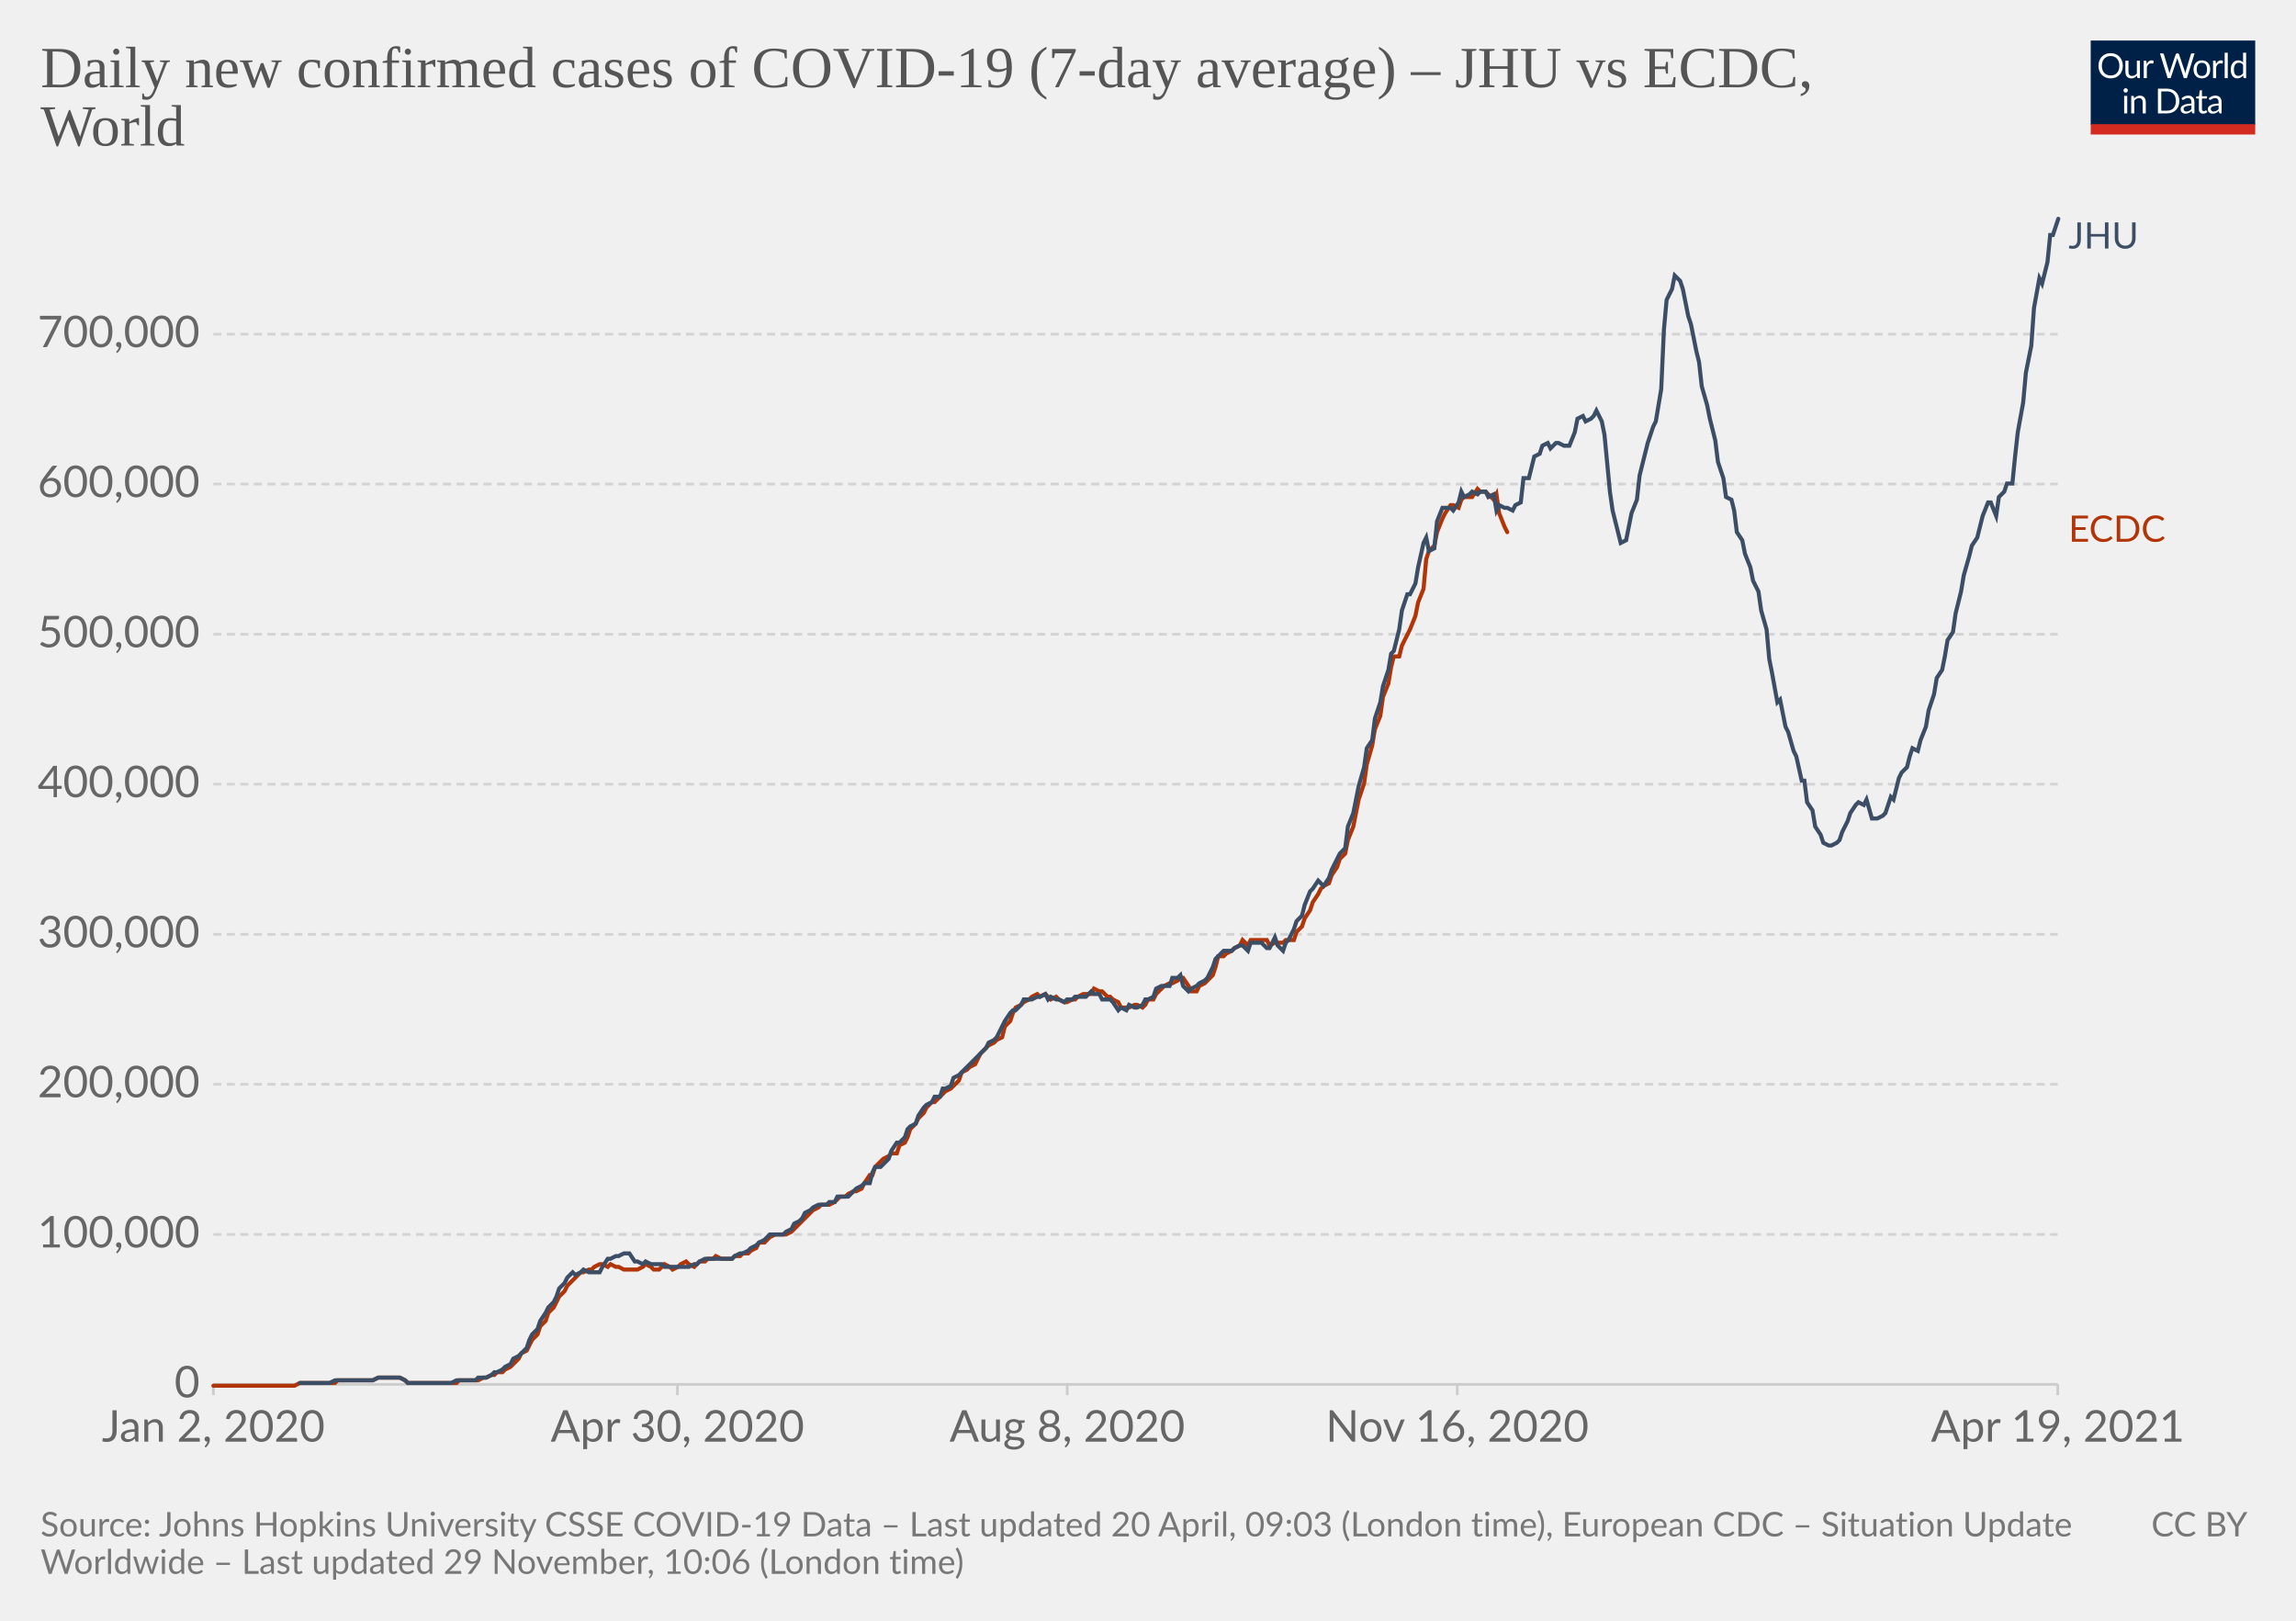
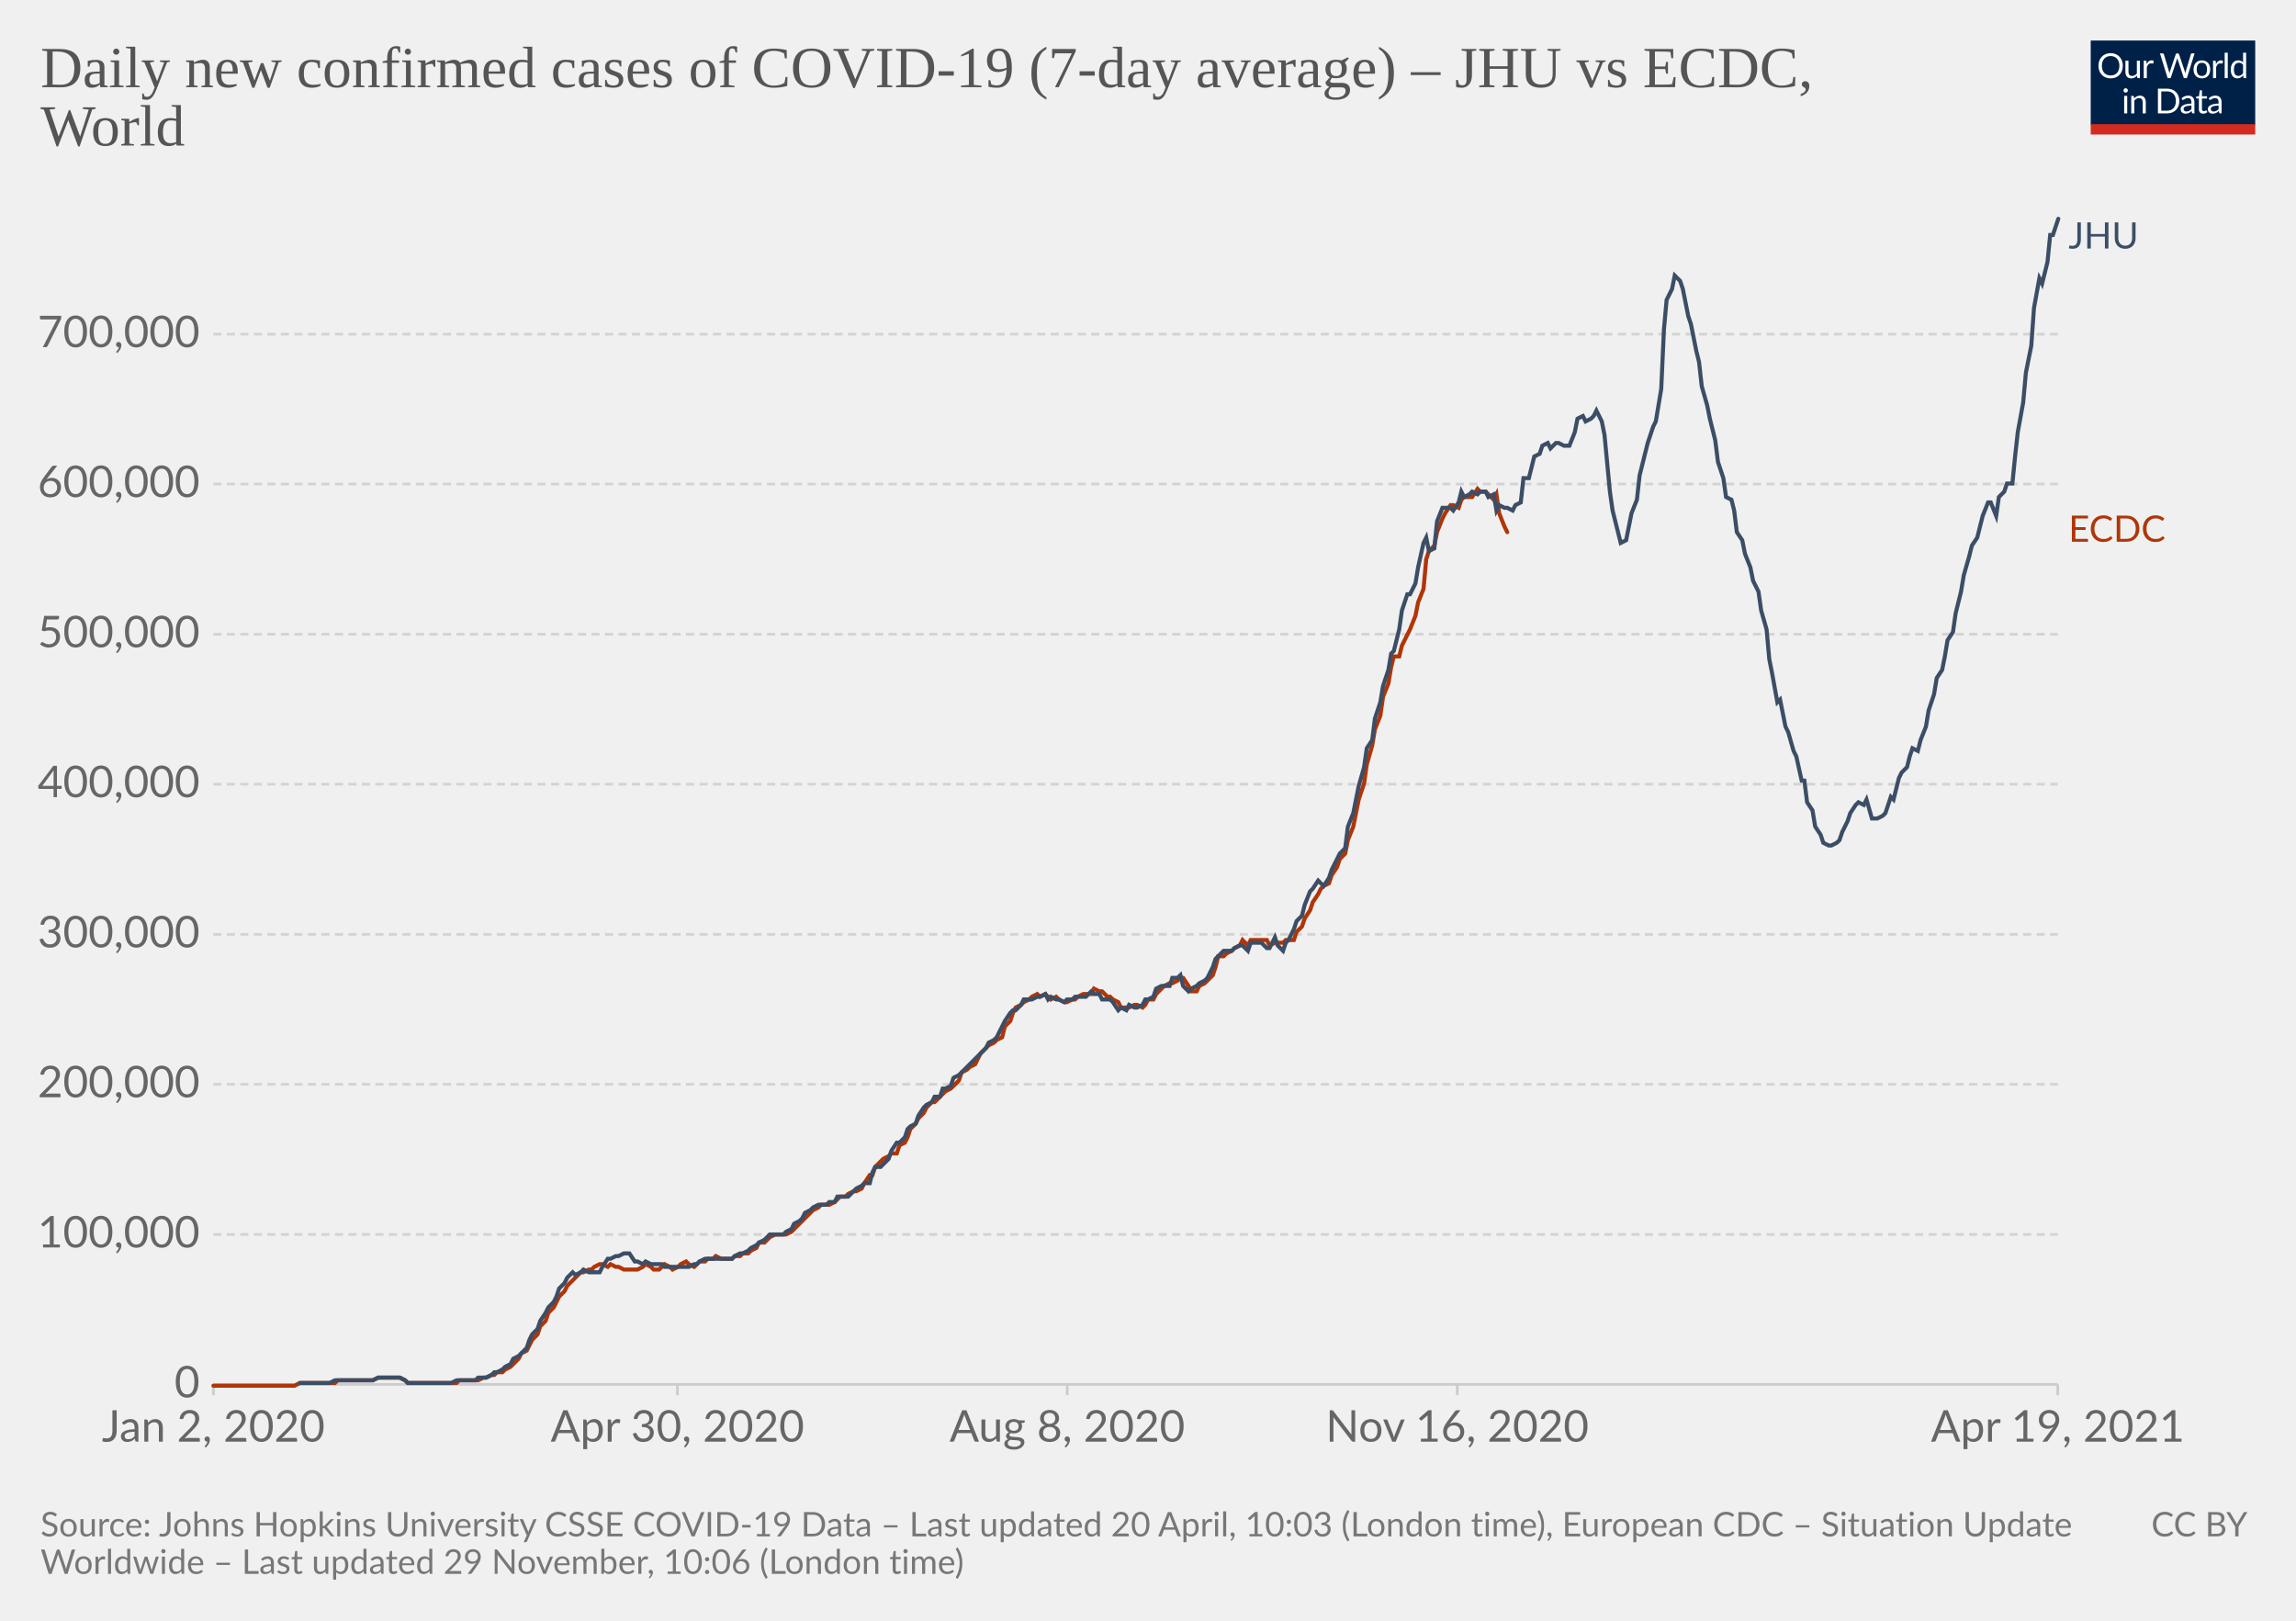
<svg xmlns="http://www.w3.org/2000/svg" version="1.1" style="background-color:#fff;-webkit-font-smoothing:antialiased" width="850" height="600" viewBox="0 0 850 600" font-family="Lato,'Helvetica Neue',Helvetica,Arial,sans-serif" font-size="18" text-rendering="optimizeLegibility">
  <g class="HeaderView">
    <g transform="matrix(.29 0 0 .29 774 15)">
      <svg className="owidLog" width="210" height="120" viewBox="0 0 210 120" fill="none">
        <g clip-path="url(#clip0)">
          <path d="M0 0h210v107.89H0V0z" fill="#002147" />
          <path d="M40.98 32.25c0 2.36-.38 4.53-1.12 6.51a14.26 14.26 0 01-8.1 8.4c-1.9.78-4.02 1.17-6.34 1.17a16.6 16.6 0 01-6.33-1.17 14.31 14.31 0 01-8.08-8.4 18.29 18.29 0 01-1.12-6.51c0-2.36.38-4.53 1.12-6.5.75-1.97 1.8-3.67 3.17-5.1a14.32 14.32 0 014.9-3.34c1.92-.8 4.03-1.19 6.34-1.19 2.32 0 4.43.4 6.34 1.19 1.92.8 3.56 1.9 4.93 3.34a14.87 14.87 0 013.17 5.1 18.1 18.1 0 011.12 6.5zm-4.38 0c0-1.94-.26-3.68-.8-5.22a10.91 10.91 0 00-2.24-3.89 9.68 9.68 0 00-3.52-2.46 11.95 11.95 0 00-4.62-.86c-1.68 0-3.21.28-4.6.86a9.88 9.88 0 00-3.54 2.46 10.91 10.91 0 00-2.24 3.9c-.53 1.53-.8 3.27-.8 5.2 0 1.94.27 3.68.8 5.22a11.17 11.17 0 002.24 3.9 10.01 10.01 0 003.55 2.44c1.38.56 2.9.83 4.6.83s3.24-.27 4.61-.83a9.8 9.8 0 003.52-2.44 11.17 11.17 0 002.25-3.9c.53-1.54.8-3.28.8-5.21zm26.22-6.54V48H60.5c-.56 0-.9-.27-1.05-.81l-.31-2.4a12.45 12.45 0 01-3.26 2.6c-1.2.64-2.58.96-4.13.96-1.22 0-2.3-.2-3.24-.6a6.52 6.52 0 01-2.33-1.7 7.37 7.37 0 01-1.43-2.67c-.3-1.04-.46-2.2-.46-3.45V25.7h3.91v14.22c0 1.68.38 2.99 1.15 3.91.77.93 1.96 1.39 3.54 1.39 1.16 0 2.24-.27 3.23-.82a10.42 10.42 0 002.8-2.28V25.7h3.91zm8.61 4.47a9.94 9.94 0 012.6-3.56 5.64 5.64 0 013.76-1.3c.47 0 .92.05 1.34.15.44.1.83.27 1.17.49l-.3 2.92c-.09.37-.3.55-.66.55-.2 0-.5-.04-.9-.13a6.21 6.21 0 00-3.24.18 4.23 4.23 0 00-1.47.92c-.42.4-.81.9-1.17 1.5-.33.58-.64 1.26-.92 2.02V48H67.7V25.71h2.25c.42 0 .72.08.88.25.16.16.27.44.33.83l.26 3.39zm61.16-13.7L122.75 48h-3.82l-7.99-24.05a21.95 21.95 0 01-.42-1.58 38.36 38.36 0 01-.44 1.58L102.05 48h-3.83L88.4 16.47h3.54c.38 0 .7.1.95.29.26.2.43.43.5.73l6.52 21.9.28 1.28.29 1.46.3-1.46.38-1.27 7.41-21.91c.1-.25.26-.48.51-.69.27-.22.58-.33.95-.33h1.23c.38 0 .69.1.92.29a1.77 1.77 0 01.53.73l7.4 21.9a28.4 28.4 0 01.68 2.62 29.52 29.52 0 01.52-2.61l6.54-21.91a1.31 1.31 0 01.48-.7c.27-.21.58-.32.95-.32h3.32zm9.35 8.88c1.63 0 3.1.27 4.4.82a9.43 9.43 0 015.46 5.94c.5 1.4.74 2.98.74 4.73 0 1.76-.25 3.34-.74 4.75a9.43 9.43 0 01-5.46 5.92c-1.3.52-2.77.79-4.4.79-1.64 0-3.12-.27-4.44-.8a9.42 9.42 0 01-3.35-2.3c-.92-1-1.63-2.2-2.13-3.61-.49-1.41-.73-3-.73-4.75s.24-3.33.73-4.73c.5-1.43 1.2-2.64 2.13-3.63a9.4 9.4 0 013.35-2.31c1.32-.55 2.8-.82 4.44-.82zm0 19.89c2.2 0 3.84-.73 4.93-2.2 1.08-1.48 1.63-3.54 1.63-6.18 0-2.66-.55-4.72-1.63-6.2-1.09-1.49-2.73-2.23-4.93-2.23-1.12 0-2.09.2-2.93.57a5.71 5.71 0 00-2.06 1.65 7.5 7.5 0 00-1.24 2.67c-.26 1.04-.4 2.22-.4 3.54 0 2.64.55 4.7 1.64 6.18 1.1 1.47 2.76 2.2 4.99 2.2zm17.97-15.07a9.94 9.94 0 012.6-3.56 5.64 5.64 0 013.76-1.3c.47 0 .91.05 1.34.15.44.1.83.27 1.16.49l-.28 2.92c-.09.37-.31.55-.66.55-.2 0-.5-.04-.9-.13a6.2 6.2 0 00-3.24.18 4.23 4.23 0 00-1.47.92c-.43.4-.82.9-1.17 1.5a13.1 13.1 0 00-.92 2.02V48h-3.94V25.71h2.24c.43 0 .72.08.88.25.17.16.28.44.33.83l.27 3.39zm15.04-14.59V48h-3.92V15.6h3.92zm19.55 15.43a6.22 6.22 0 00-2.38-2.05 6.7 6.7 0 00-2.86-.6c-2.07 0-3.66.75-4.77 2.23-1.12 1.48-1.68 3.6-1.68 6.33 0 1.46.13 2.7.38 3.74a7.29 7.29 0 001.1 2.56 4.35 4.35 0 001.78 1.45c.7.3 1.5.46 2.4.46 1.29 0 2.41-.3 3.36-.88a9.6 9.6 0 002.67-2.49V31.02zm3.91-15.43V48h-2.33c-.56 0-.9-.27-1.06-.81l-.35-2.71a12.13 12.13 0 01-3.25 2.77 8.28 8.28 0 01-4.23 1.06 7.31 7.31 0 01-6.14-2.9c-.73-.96-1.3-2.15-1.69-3.57a18.35 18.35 0 01.07-9.48 11.29 11.29 0 011.89-3.7 8.7 8.7 0 017.06-3.34 7.96 7.96 0 016.12 2.62V15.59h3.91zM46.61 70.71V93H42.7V70.71h3.91zm.84-7c0 .39-.08.75-.24 1.09a2.81 2.81 0 01-1.52 1.47 2.67 2.67 0 01-2.16 0 2.9 2.9 0 01-1.45-1.47 2.67 2.67 0 010-2.16c.15-.35.35-.65.6-.9.25-.27.53-.47.85-.62a2.67 2.67 0 012.16 0c.35.15.65.35.9.62.27.25.47.55.62.9.16.34.24.7.24 1.08zm7.97 10.24c.49-.54 1-1.04 1.54-1.48a9.85 9.85 0 013.66-1.84 8.96 8.96 0 015.43.35c.94.4 1.72.97 2.33 1.71a7.36 7.36 0 011.43 2.67c.32 1.04.49 2.19.49 3.45V93h-3.94V78.81c0-1.69-.4-3-1.17-3.92-.76-.93-1.93-1.4-3.5-1.4a6.6 6.6 0 00-3.25.83c-1 .56-1.92 1.31-2.77 2.27V93h-3.94V70.71h2.35c.56 0 .9.28 1.04.82l.3 2.42zm57.7 3.3c0 2.36-.37 4.5-1.11 6.44a14.3 14.3 0 01-3.17 4.98 14.1 14.1 0 01-4.93 3.2c-1.9.76-4.02 1.13-6.33 1.13H85.8V61.47h11.77c2.31 0 4.42.39 6.33 1.15a13.8 13.8 0 018.1 8.18 17.75 17.75 0 011.12 6.45zm-4.37 0c0-1.94-.26-3.67-.8-5.2a10.94 10.94 0 00-2.23-3.87 9.57 9.57 0 00-3.53-2.42 12.23 12.23 0 00-4.61-.83h-7.5v24.62h7.5c1.7 0 3.24-.28 4.61-.84a9.7 9.7 0 003.53-2.4 10.94 10.94 0 002.24-3.87c.53-1.53.8-3.26.8-5.2zm19.8 5.72c-1.8.06-3.34.2-4.62.44-1.26.22-2.3.51-3.1.88-.8.36-1.37.8-1.74 1.3-.35.5-.53 1.05-.53 1.67 0 .58.1 1.1.3 1.52a3 3 0 00.76 1.05c.34.27.73.46 1.17.6a6.13 6.13 0 001.45.17 7.28 7.28 0 003.5-.81 11.95 11.95 0 002.82-2.2v-4.62zm-12.65-9.11a12.73 12.73 0 013.98-2.66c1.43-.59 3-.88 4.73-.88 1.25 0 2.36.2 3.33.61a6.81 6.81 0 013.94 4.38c.33 1.04.5 2.19.5 3.43V93h-1.74a1.8 1.8 0 01-.88-.18c-.2-.13-.36-.38-.48-.74l-.44-2.12-1.72 1.46a9.48 9.48 0 01-3.74 1.7c-.69.15-1.46.23-2.3.23-.87 0-1.69-.12-2.45-.35a5.34 5.34 0 01-3.34-2.93 6.64 6.64 0 01-.49-2.64c0-.88.25-1.72.73-2.53a6.33 6.33 0 012.35-2.17c1.09-.63 2.5-1.15 4.25-1.54 1.75-.41 3.89-.65 6.42-.7v-1.75c0-1.73-.37-3.03-1.12-3.91-.75-.9-1.84-1.34-3.28-1.34-.97 0-1.78.12-2.44.37-.64.23-1.2.5-1.7.81l-1.23.82c-.33.23-.67.35-1 .35-.27 0-.5-.07-.69-.2a2.1 2.1 0 01-.48-.53l-.7-1.25zm27.67 19.5c-1.76 0-3.12-.5-4.07-1.48-.94-.98-1.41-2.4-1.41-4.25V74h-2.68a.9.9 0 01-.6-.2c-.16-.14-.24-.36-.24-.66v-1.56l3.65-.46.9-6.89a.9.9 0 01.29-.52.88.88 0 01.62-.22H142v7.67h6.44V74H142v13.38c0 .94.22 1.63.68 2.09.45.45 1.04.68 1.76.68a3.21 3.21 0 001.85-.53l.55-.35c.16-.12.3-.18.41-.18.2 0 .4.13.55.38l1.15 1.87a7.45 7.45 0 01-2.44 1.5 8.53 8.53 0 01-2.95.52zm19.68-10.4c-1.8.07-3.34.21-4.62.45-1.26.22-2.3.51-3.1.88-.8.36-1.37.8-1.74 1.3-.35.5-.53 1.05-.53 1.67 0 .58.1 1.1.3 1.52a2.9 2.9 0 00.76 1.05c.34.27.73.46 1.17.6a6.13 6.13 0 001.45.17 7.3 7.3 0 003.5-.81 12.04 12.04 0 002.82-2.2v-4.62zm-12.65-9.1a12.72 12.72 0 013.99-2.66c1.42-.59 3-.88 4.72-.88 1.25 0 2.36.2 3.33.61a6.81 6.81 0 013.94 4.38c.33 1.04.5 2.19.5 3.43V93h-1.74a1.8 1.8 0 01-.88-.18c-.2-.13-.36-.38-.48-.74l-.44-2.12-1.72 1.46a9.48 9.48 0 01-3.74 1.7c-.69.15-1.46.23-2.3.23-.87 0-1.69-.12-2.45-.35a5.33 5.33 0 01-3.34-2.93 6.62 6.62 0 01-.49-2.64c0-.88.25-1.72.73-2.53a6.33 6.33 0 012.35-2.17c1.09-.63 2.5-1.15 4.25-1.54a31.2 31.2 0 016.42-.7v-1.75c0-1.73-.37-3.03-1.12-3.91-.75-.9-1.84-1.34-3.28-1.34-.97 0-1.78.12-2.44.37-.64.23-1.2.5-1.7.81l-1.22.82c-.34.23-.68.35-1.02.35-.26 0-.49-.07-.68-.2a1.88 1.88 0 01-.48-.53l-.7-1.25zM40.98 32.25c0 2.36-.38 4.53-1.12 6.51a14.26 14.26 0 01-8.1 8.4c-1.9.78-4.02 1.17-6.34 1.17a16.6 16.6 0 01-6.33-1.17 14.31 14.31 0 01-8.08-8.4 18.29 18.29 0 01-1.12-6.51c0-2.36.38-4.53 1.12-6.5.75-1.97 1.8-3.67 3.17-5.1a14.32 14.32 0 014.9-3.34c1.92-.8 4.03-1.19 6.34-1.19 2.32 0 4.43.4 6.34 1.19 1.92.8 3.56 1.9 4.93 3.34a14.87 14.87 0 013.17 5.1 18.1 18.1 0 011.12 6.5zm-4.38 0c0-1.94-.26-3.68-.8-5.22a10.91 10.91 0 00-2.24-3.89 9.68 9.68 0 00-3.52-2.46 11.95 11.95 0 00-4.62-.86c-1.68 0-3.21.28-4.6.86a9.88 9.88 0 00-3.54 2.46 10.91 10.91 0 00-2.24 3.9c-.53 1.53-.8 3.27-.8 5.2 0 1.94.27 3.68.8 5.22a11.17 11.17 0 002.24 3.9 10.01 10.01 0 003.55 2.44c1.38.56 2.9.83 4.6.83s3.24-.27 4.61-.83a9.8 9.8 0 003.52-2.44 11.17 11.17 0 002.25-3.9c.53-1.54.8-3.28.8-5.21zm26.22-6.54V48H60.5c-.56 0-.9-.27-1.05-.81l-.31-2.4a12.45 12.45 0 01-3.26 2.6c-1.2.64-2.58.96-4.13.96-1.22 0-2.3-.2-3.24-.6a6.52 6.52 0 01-2.33-1.7 7.37 7.37 0 01-1.43-2.67c-.3-1.04-.46-2.2-.46-3.45V25.7h3.91v14.22c0 1.68.38 2.99 1.15 3.91.77.93 1.96 1.39 3.54 1.39 1.16 0 2.24-.27 3.23-.82a10.42 10.42 0 002.8-2.28V25.7h3.91zm8.61 4.47a9.94 9.94 0 012.6-3.56 5.64 5.64 0 013.76-1.3c.47 0 .92.05 1.34.15.44.1.83.27 1.17.49l-.3 2.92c-.09.37-.3.55-.66.55-.2 0-.5-.04-.9-.13a6.21 6.21 0 00-3.24.18 4.23 4.23 0 00-1.47.92c-.42.4-.81.9-1.17 1.5-.33.58-.64 1.26-.92 2.02V48H67.7V25.71h2.25c.42 0 .72.08.88.25.16.16.27.44.33.83l.26 3.39zm61.16-13.7L122.75 48h-3.82l-7.99-24.05a21.95 21.95 0 01-.42-1.58 38.36 38.36 0 01-.44 1.58L102.05 48h-3.83L88.4 16.47h3.54c.38 0 .7.1.95.29.26.2.43.43.5.73l6.52 21.9.28 1.28.29 1.46.3-1.46.38-1.27 7.41-21.91c.1-.25.26-.48.51-.69.27-.22.58-.33.95-.33h1.23c.38 0 .69.1.92.29a1.77 1.77 0 01.53.73l7.4 21.9a28.4 28.4 0 01.68 2.62 29.52 29.52 0 01.52-2.61l6.54-21.91a1.31 1.31 0 01.48-.7c.27-.21.58-.32.95-.32h3.32zm9.35 8.88c1.63 0 3.1.27 4.4.82a9.43 9.43 0 015.46 5.94c.5 1.4.74 2.98.74 4.73 0 1.76-.25 3.34-.74 4.75a9.43 9.43 0 01-5.46 5.92c-1.3.52-2.77.79-4.4.79-1.64 0-3.12-.27-4.44-.8a9.42 9.42 0 01-3.35-2.3c-.92-1-1.63-2.2-2.13-3.61-.49-1.41-.73-3-.73-4.75s.24-3.33.73-4.73c.5-1.43 1.2-2.64 2.13-3.63a9.4 9.4 0 013.35-2.31c1.32-.55 2.8-.82 4.44-.82zm0 19.89c2.2 0 3.84-.73 4.93-2.2 1.08-1.48 1.63-3.54 1.63-6.18 0-2.66-.55-4.72-1.63-6.2-1.09-1.49-2.73-2.23-4.93-2.23-1.12 0-2.09.2-2.93.57a5.71 5.71 0 00-2.06 1.65 7.5 7.5 0 00-1.24 2.67c-.26 1.04-.4 2.22-.4 3.54 0 2.64.55 4.7 1.64 6.18 1.1 1.47 2.76 2.2 4.99 2.2zm17.97-15.07a9.94 9.94 0 012.6-3.56 5.64 5.64 0 013.76-1.3c.47 0 .91.05 1.34.15.44.1.83.27 1.16.49l-.28 2.92c-.09.37-.31.55-.66.55-.2 0-.5-.04-.9-.13a6.2 6.2 0 00-3.24.18 4.23 4.23 0 00-1.47.92c-.43.4-.82.9-1.17 1.5a13.1 13.1 0 00-.92 2.02V48h-3.94V25.71h2.24c.43 0 .72.08.88.25.17.16.28.44.33.83l.27 3.39zm15.04-14.59V48h-3.92V15.6h3.92zm19.55 15.43a6.22 6.22 0 00-2.38-2.05 6.7 6.7 0 00-2.86-.6c-2.07 0-3.66.75-4.77 2.23-1.12 1.48-1.68 3.6-1.68 6.33 0 1.46.13 2.7.38 3.74a7.29 7.29 0 001.1 2.56 4.35 4.35 0 001.78 1.45c.7.3 1.5.46 2.4.46 1.29 0 2.41-.3 3.36-.88a9.6 9.6 0 002.67-2.49V31.02zm3.91-15.43V48h-2.33c-.56 0-.9-.27-1.06-.81l-.35-2.71a12.13 12.13 0 01-3.25 2.77 8.28 8.28 0 01-4.23 1.06 7.31 7.31 0 01-6.14-2.9c-.73-.96-1.3-2.15-1.69-3.57a18.35 18.35 0 01.07-9.48 11.29 11.29 0 011.89-3.7 8.7 8.7 0 017.06-3.34 7.96 7.96 0 016.12 2.62V15.59h3.91zM46.61 70.71V93H42.7V70.71h3.91zm.84-7c0 .39-.08.75-.24 1.09a2.81 2.81 0 01-1.52 1.47 2.67 2.67 0 01-2.16 0 2.9 2.9 0 01-1.45-1.47 2.67 2.67 0 010-2.16c.15-.35.35-.65.6-.9.25-.27.53-.47.85-.62a2.67 2.67 0 012.16 0c.35.15.65.35.9.62.27.25.47.55.62.9.16.34.24.7.24 1.08zm7.97 10.24c.49-.54 1-1.04 1.54-1.48a9.85 9.85 0 013.66-1.84 8.96 8.96 0 015.43.35c.94.4 1.72.97 2.33 1.71a7.36 7.36 0 011.43 2.67c.32 1.04.49 2.19.49 3.45V93h-3.94V78.81c0-1.69-.4-3-1.17-3.92-.76-.93-1.93-1.4-3.5-1.4a6.6 6.6 0 00-3.25.83c-1 .56-1.92 1.31-2.77 2.27V93h-3.94V70.71h2.35c.56 0 .9.28 1.04.82l.3 2.42zm57.7 3.3c0 2.36-.37 4.5-1.11 6.44a14.3 14.3 0 01-3.17 4.98 14.1 14.1 0 01-4.93 3.2c-1.9.76-4.02 1.13-6.33 1.13H85.8V61.47h11.77c2.31 0 4.42.39 6.33 1.15a13.8 13.8 0 018.1 8.18 17.75 17.75 0 011.12 6.45zm-4.37 0c0-1.94-.26-3.67-.8-5.2a10.94 10.94 0 00-2.23-3.87 9.57 9.57 0 00-3.53-2.42 12.23 12.23 0 00-4.61-.83h-7.5v24.62h7.5c1.7 0 3.24-.28 4.61-.84a9.7 9.7 0 003.53-2.4 10.94 10.94 0 002.24-3.87c.53-1.53.8-3.26.8-5.2zm19.8 5.72c-1.8.06-3.34.2-4.62.44-1.26.22-2.3.51-3.1.88-.8.36-1.37.8-1.74 1.3-.35.5-.53 1.05-.53 1.67 0 .58.1 1.1.3 1.52a3 3 0 00.76 1.05c.34.27.73.46 1.17.6a6.13 6.13 0 001.45.17 7.28 7.28 0 003.5-.81 11.95 11.95 0 002.82-2.2v-4.62zm-12.65-9.11a12.73 12.73 0 013.98-2.66c1.43-.59 3-.88 4.73-.88 1.25 0 2.36.2 3.33.61a6.81 6.81 0 013.94 4.38c.33 1.04.5 2.19.5 3.43V93h-1.74a1.8 1.8 0 01-.88-.18c-.2-.13-.36-.38-.48-.74l-.44-2.12-1.72 1.46a9.48 9.48 0 01-3.74 1.7c-.69.15-1.46.23-2.3.23-.87 0-1.69-.12-2.45-.35a5.34 5.34 0 01-3.34-2.93 6.64 6.64 0 01-.49-2.64c0-.88.25-1.72.73-2.53a6.33 6.33 0 012.35-2.17c1.09-.63 2.5-1.15 4.25-1.54 1.75-.41 3.89-.65 6.42-.7v-1.75c0-1.73-.37-3.03-1.12-3.91-.75-.9-1.84-1.34-3.28-1.34-.97 0-1.78.12-2.44.37-.64.23-1.2.5-1.7.81l-1.23.82c-.33.23-.67.35-1 .35-.27 0-.5-.07-.69-.2a2.1 2.1 0 01-.48-.53l-.7-1.25zm27.67 19.5c-1.76 0-3.12-.5-4.07-1.48-.94-.98-1.41-2.4-1.41-4.25V74h-2.68a.9.9 0 01-.6-.2c-.16-.14-.24-.36-.24-.66v-1.56l3.65-.46.9-6.89a.9.9 0 01.29-.52.88.88 0 01.62-.22H142v7.67h6.44V74H142v13.38c0 .94.22 1.63.68 2.09.45.45 1.04.68 1.76.68a3.21 3.21 0 001.85-.53l.55-.35c.16-.12.3-.18.41-.18.2 0 .4.13.55.38l1.15 1.87a7.45 7.45 0 01-2.44 1.5 8.53 8.53 0 01-2.95.52zm19.68-10.4c-1.8.07-3.34.21-4.62.45-1.26.22-2.3.51-3.1.88-.8.36-1.37.8-1.74 1.3-.35.5-.53 1.05-.53 1.67 0 .58.1 1.1.3 1.52a2.9 2.9 0 00.76 1.05c.34.27.73.46 1.17.6a6.13 6.13 0 001.45.17 7.3 7.3 0 003.5-.81 12.04 12.04 0 002.82-2.2v-4.62zm-12.65-9.1a12.72 12.72 0 013.99-2.66c1.42-.59 3-.88 4.72-.88 1.25 0 2.36.2 3.33.61a6.81 6.81 0 013.94 4.38c.33 1.04.5 2.19.5 3.43V93h-1.74a1.8 1.8 0 01-.88-.18c-.2-.13-.36-.38-.48-.74l-.44-2.12-1.72 1.46a9.48 9.48 0 01-3.74 1.7c-.69.15-1.46.23-2.3.23-.87 0-1.69-.12-2.45-.35a5.33 5.33 0 01-3.34-2.93 6.62 6.62 0 01-.49-2.64c0-.88.25-1.72.73-2.53a6.33 6.33 0 012.35-2.17c1.09-.63 2.5-1.15 4.25-1.54a31.2 31.2 0 016.42-.7v-1.75c0-1.73-.37-3.03-1.12-3.91-.75-.9-1.84-1.34-3.28-1.34-.97 0-1.78.12-2.44.37-.64.23-1.2.5-1.7.81l-1.22.82c-.34.23-.68.35-1.02.35-.26 0-.49-.07-.68-.2a1.88 1.88 0 01-.48-.53l-.7-1.25zM40.98 32.25c0 2.36-.38 4.53-1.12 6.51a14.26 14.26 0 01-8.1 8.4c-1.9.78-4.02 1.17-6.34 1.17a16.6 16.6 0 01-6.33-1.17 14.31 14.31 0 01-8.08-8.4 18.29 18.29 0 01-1.12-6.51c0-2.36.38-4.53 1.12-6.5.75-1.97 1.8-3.67 3.17-5.1a14.32 14.32 0 014.9-3.34c1.92-.8 4.03-1.19 6.34-1.19 2.32 0 4.43.4 6.34 1.19 1.92.8 3.56 1.9 4.93 3.34a14.87 14.87 0 013.17 5.1 18.1 18.1 0 011.12 6.5zm-4.38 0c0-1.94-.26-3.68-.8-5.22a10.91 10.91 0 00-2.24-3.89 9.68 9.68 0 00-3.52-2.46 11.95 11.95 0 00-4.62-.86c-1.68 0-3.21.28-4.6.86a9.88 9.88 0 00-3.54 2.46 10.91 10.91 0 00-2.24 3.9c-.53 1.53-.8 3.27-.8 5.2 0 1.94.27 3.68.8 5.22a11.17 11.17 0 002.24 3.9 10.01 10.01 0 003.55 2.44c1.38.56 2.9.83 4.6.83s3.24-.27 4.61-.83a9.8 9.8 0 003.52-2.44 11.17 11.17 0 002.25-3.9c.53-1.54.8-3.28.8-5.21zm26.22-6.54V48H60.5c-.56 0-.9-.27-1.05-.81l-.31-2.4a12.45 12.45 0 01-3.26 2.6c-1.2.64-2.58.96-4.13.96-1.22 0-2.3-.2-3.24-.6a6.52 6.52 0 01-2.33-1.7 7.37 7.37 0 01-1.43-2.67c-.3-1.04-.46-2.2-.46-3.45V25.7h3.91v14.22c0 1.68.38 2.99 1.15 3.91.77.93 1.96 1.39 3.54 1.39 1.16 0 2.24-.27 3.23-.82a10.42 10.42 0 002.8-2.28V25.7h3.91zm8.61 4.47a9.94 9.94 0 012.6-3.56 5.64 5.64 0 013.76-1.3c.47 0 .92.05 1.34.15.44.1.83.27 1.17.49l-.3 2.92c-.09.37-.3.55-.66.55-.2 0-.5-.04-.9-.13a6.21 6.21 0 00-3.24.18 4.23 4.23 0 00-1.47.92c-.42.4-.81.9-1.17 1.5-.33.58-.64 1.26-.92 2.02V48H67.7V25.71h2.25c.42 0 .72.08.88.25.16.16.27.44.33.83l.26 3.39zm61.16-13.7L122.75 48h-3.82l-7.99-24.05a21.95 21.95 0 01-.42-1.58 38.36 38.36 0 01-.44 1.58L102.05 48h-3.83L88.4 16.47h3.54c.38 0 .7.1.95.29.26.2.43.43.5.73l6.52 21.9.28 1.28.29 1.46.3-1.46.38-1.27 7.41-21.91c.1-.25.26-.48.51-.69.27-.22.58-.33.95-.33h1.23c.38 0 .69.1.92.29a1.77 1.77 0 01.53.73l7.4 21.9a28.4 28.4 0 01.68 2.62 29.52 29.52 0 01.52-2.61l6.54-21.91a1.31 1.31 0 01.48-.7c.27-.21.58-.32.95-.32h3.32zm9.35 8.88c1.63 0 3.1.27 4.4.82a9.43 9.43 0 015.46 5.94c.5 1.4.74 2.98.74 4.73 0 1.76-.25 3.34-.74 4.75a9.43 9.43 0 01-5.46 5.92c-1.3.52-2.77.79-4.4.79-1.64 0-3.12-.27-4.44-.8a9.42 9.42 0 01-3.35-2.3c-.92-1-1.63-2.2-2.13-3.61-.49-1.41-.73-3-.73-4.75s.24-3.33.73-4.73c.5-1.43 1.2-2.64 2.13-3.63a9.4 9.4 0 013.35-2.31c1.32-.55 2.8-.82 4.44-.82zm0 19.89c2.2 0 3.84-.73 4.93-2.2 1.08-1.48 1.63-3.54 1.63-6.18 0-2.66-.55-4.72-1.63-6.2-1.09-1.49-2.73-2.23-4.93-2.23-1.12 0-2.09.2-2.93.57a5.71 5.71 0 00-2.06 1.65 7.5 7.5 0 00-1.24 2.67c-.26 1.04-.4 2.22-.4 3.54 0 2.64.55 4.7 1.64 6.18 1.1 1.47 2.76 2.2 4.99 2.2zm17.97-15.07a9.94 9.94 0 012.6-3.56 5.64 5.64 0 013.76-1.3c.47 0 .91.05 1.34.15.44.1.83.27 1.16.49l-.28 2.92c-.09.37-.31.55-.66.55-.2 0-.5-.04-.9-.13a6.2 6.2 0 00-3.24.18 4.23 4.23 0 00-1.47.92c-.43.4-.82.9-1.17 1.5a13.1 13.1 0 00-.92 2.02V48h-3.94V25.71h2.24c.43 0 .72.08.88.25.17.16.28.44.33.83l.27 3.39zm15.04-14.59V48h-3.92V15.6h3.92zm19.55 15.43a6.22 6.22 0 00-2.38-2.05 6.7 6.7 0 00-2.86-.6c-2.07 0-3.66.75-4.77 2.23-1.12 1.48-1.68 3.6-1.68 6.33 0 1.46.13 2.7.38 3.74a7.29 7.29 0 001.1 2.56 4.35 4.35 0 001.78 1.45c.7.3 1.5.46 2.4.46 1.29 0 2.41-.3 3.36-.88a9.6 9.6 0 002.67-2.49V31.02zm3.91-15.43V48h-2.33c-.56 0-.9-.27-1.06-.81l-.35-2.71a12.13 12.13 0 01-3.25 2.77 8.28 8.28 0 01-4.23 1.06 7.31 7.31 0 01-6.14-2.9c-.73-.96-1.3-2.15-1.69-3.57a18.35 18.35 0 01.07-9.48 11.29 11.29 0 011.89-3.7 8.7 8.7 0 017.06-3.34 7.96 7.96 0 016.12 2.62V15.59h3.91zM46.61 70.71V93H42.7V70.71h3.91zm.84-7c0 .39-.08.75-.24 1.09a2.81 2.81 0 01-1.52 1.47 2.67 2.67 0 01-2.16 0 2.9 2.9 0 01-1.45-1.47 2.67 2.67 0 010-2.16c.15-.35.35-.65.6-.9.25-.27.53-.47.85-.62a2.67 2.67 0 012.16 0c.35.15.65.35.9.62.27.25.47.55.62.9.16.34.24.7.24 1.08zm7.97 10.24c.49-.54 1-1.04 1.54-1.48a9.85 9.85 0 013.66-1.84 8.96 8.96 0 015.43.35c.94.4 1.72.97 2.33 1.71a7.36 7.36 0 011.43 2.67c.32 1.04.49 2.19.49 3.45V93h-3.94V78.81c0-1.69-.4-3-1.17-3.92-.76-.93-1.93-1.4-3.5-1.4a6.6 6.6 0 00-3.25.83c-1 .56-1.92 1.31-2.77 2.27V93h-3.94V70.71h2.35c.56 0 .9.28 1.04.82l.3 2.42zm57.7 3.3c0 2.36-.37 4.5-1.11 6.44a14.3 14.3 0 01-3.17 4.98 14.1 14.1 0 01-4.93 3.2c-1.9.76-4.02 1.13-6.33 1.13H85.8V61.47h11.77c2.31 0 4.42.39 6.33 1.15a13.8 13.8 0 018.1 8.18 17.75 17.75 0 011.12 6.45zm-4.37 0c0-1.94-.26-3.67-.8-5.2a10.94 10.94 0 00-2.23-3.87 9.57 9.57 0 00-3.53-2.42 12.23 12.23 0 00-4.61-.83h-7.5v24.62h7.5c1.7 0 3.24-.28 4.61-.84a9.7 9.7 0 003.53-2.4 10.94 10.94 0 002.24-3.87c.53-1.53.8-3.26.8-5.2zm19.8 5.72c-1.8.06-3.34.2-4.62.44-1.26.22-2.3.51-3.1.88-.8.36-1.37.8-1.74 1.3-.35.5-.53 1.05-.53 1.67 0 .58.1 1.1.3 1.52a3 3 0 00.76 1.05c.34.27.73.46 1.17.6a6.13 6.13 0 001.45.17 7.28 7.28 0 003.5-.81 11.95 11.95 0 002.82-2.2v-4.62zm-12.65-9.11a12.73 12.73 0 013.98-2.66c1.43-.59 3-.88 4.73-.88 1.25 0 2.36.2 3.33.61a6.81 6.81 0 013.94 4.38c.33 1.04.5 2.19.5 3.43V93h-1.74a1.8 1.8 0 01-.88-.18c-.2-.13-.36-.38-.48-.74l-.44-2.12-1.72 1.46a9.48 9.48 0 01-3.74 1.7c-.69.15-1.46.23-2.3.23-.87 0-1.69-.12-2.45-.35a5.34 5.34 0 01-3.34-2.93 6.64 6.64 0 01-.49-2.64c0-.88.25-1.72.73-2.53a6.33 6.33 0 012.35-2.17c1.09-.63 2.5-1.15 4.25-1.54 1.75-.41 3.89-.65 6.42-.7v-1.75c0-1.73-.37-3.03-1.12-3.91-.75-.9-1.84-1.34-3.28-1.34-.97 0-1.78.12-2.44.37-.64.23-1.2.5-1.7.81l-1.23.82c-.33.23-.67.35-1 .35-.27 0-.5-.07-.69-.2a2.1 2.1 0 01-.48-.53l-.7-1.25zm27.67 19.5c-1.76 0-3.12-.5-4.07-1.48-.94-.98-1.41-2.4-1.41-4.25V74h-2.68a.9.9 0 01-.6-.2c-.16-.14-.24-.36-.24-.66v-1.56l3.65-.46.9-6.89a.9.9 0 01.29-.52.88.88 0 01.62-.22H142v7.67h6.44V74H142v13.38c0 .94.22 1.63.68 2.09.45.45 1.04.68 1.76.68a3.21 3.21 0 001.85-.53l.55-.35c.16-.12.3-.18.41-.18.2 0 .4.13.55.38l1.15 1.87a7.45 7.45 0 01-2.44 1.5 8.53 8.53 0 01-2.95.52zm19.68-10.4c-1.8.07-3.34.21-4.62.45-1.26.22-2.3.51-3.1.88-.8.36-1.37.8-1.74 1.3-.35.5-.53 1.05-.53 1.67 0 .58.1 1.1.3 1.52a2.9 2.9 0 00.76 1.05c.34.27.73.46 1.17.6a6.13 6.13 0 001.45.17 7.3 7.3 0 003.5-.81 12.04 12.04 0 002.82-2.2v-4.62zm-12.65-9.1a12.72 12.72 0 013.99-2.66c1.42-.59 3-.88 4.72-.88 1.25 0 2.36.2 3.33.61a6.81 6.81 0 013.94 4.38c.33 1.04.5 2.19.5 3.43V93h-1.74a1.8 1.8 0 01-.88-.18c-.2-.13-.36-.38-.48-.74l-.44-2.12-1.72 1.46a9.48 9.48 0 01-3.74 1.7c-.69.15-1.46.23-2.3.23-.87 0-1.69-.12-2.45-.35a5.33 5.33 0 01-3.34-2.93 6.62 6.62 0 01-.49-2.64c0-.88.25-1.72.73-2.53a6.33 6.33 0 012.35-2.17c1.09-.63 2.5-1.15 4.25-1.54a31.2 31.2 0 016.42-.7v-1.75c0-1.73-.37-3.03-1.12-3.91-.75-.9-1.84-1.34-3.28-1.34-.97 0-1.78.12-2.44.37-.64.23-1.2.5-1.7.81l-1.22.82c-.34.23-.68.35-1.02.35-.26 0-.49-.07-.68-.2a1.88 1.88 0 01-.48-.53l-.7-1.25z" fill="#fff" />
          <path fill="#D42B21" d="M0 106.79h210V120H0z" />
        </g>
        <defs>
          <clipPath id="clip0">
            <path fill="#fff" d="M0 0h210v120H0z" />
          </clipPath>
        </defs>
      </svg>
    </g>
    <a href="https://ourworldindata.org/grapher/daily-covid-cases-jhu-ecdc?country=~OWID_WRL" target="_blank" rel="noopener" font-family="&quot;Playfair Display&quot;,Georgia,&quot;Times New Roman&quot;,serif">
      <text font-size="21.6" x="15" y="32.3" fill="#555">
        <tspan x="15" y="32.28">Daily new confirmed cases of COVID-19 (7-day average) – JHU vs ECDC,</tspan>
        <tspan x="15" y="53.88">World</tspan>
      </text>
    </a>
  </g>
  <g class="LineChart">
    <defs>
      <clipPath id="a">
        <path d="M68.97 63.2h830v905h-830z" />
      </clipPath>
    </defs>
    <g class="DualAxisView">
      <g class="HorizontalAxis">
        <path stroke="#ccc" d="M79 512.5v4M250.8 512.5v4M395.1 512.5v4M539.5 512.5v4M761.8 512.5v4" />
        <text x="79" y="533.7" fill="#666" text-anchor="middle" font-size="16.2">Jan 2, 2020</text>
        <text x="250.8" y="533.7" fill="#666" text-anchor="middle" font-size="16.2">Apr 30, 2020</text>
        <text x="395.1" y="533.7" fill="#666" text-anchor="middle" font-size="16.2">Aug 8, 2020</text>
        <text x="539.5" y="533.7" fill="#666" text-anchor="middle" font-size="16.2">Nov 16, 2020</text>
        <text x="761.8" y="533.7" fill="#666" text-anchor="middle" font-size="16.2">Apr 19, 2021</text>
      </g>
      <g class="VerticalAxis" fill="#666" dominant-baseline="middle" text-anchor="end" font-size="16.2">
        <text x="73.97" y="512.5">0</text>
        <text x="73.97" y="457">100,000</text>
        <text x="73.97" y="401.4">200,000</text>
        <text x="73.97" y="345.9">300,000</text>
        <text x="73.97" y="290.3">400,000</text>
        <text x="73.97" y="234.8">500,000</text>
        <text x="73.97" y="179.2">600,000</text>
        <text x="73.97" y="123.7">700,000</text>
      </g>
      <g class="AxisGridLines horizontalLines">
        <path stroke="#ccc" d="M78.97 512.5h682.82" />
        <path stroke="#d3d3d3" stroke-dasharray="3,2" d="M78.97 457h682.82M78.97 401.4h682.82M78.97 345.9h682.82M78.97 290.3h682.82M78.97 234.8h682.82M78.97 179.2h682.82M78.97 123.7h682.82" />
      </g>
    </g>
    <g clip-path="url(#a)">
      <g class="LineLabels" cursor="default">
        <g class="legendMark">
          <text font-size="13.5" x="765.8" y="92" fill="#3C4E66">
            <tspan x="765.79" y="92">JHU</tspan>
          </text>
        </g>
        <g class="legendMark">
          <text font-size="13.5" x="765.8" y="200.6" fill="#B13507">
            <tspan x="765.79" y="200.55">ECDC</tspan>
          </text>
        </g>
      </g>
      <g class="Lines">
        <g>
          <path stroke-linecap="round" stroke="#ddd" d="M79 513h30l2-1h13l1-1h13l2-1h8l2 1 1 1h18l1-1h7l2-1h1l2-1h1l1-1h2l1-1 2-1 1-1 2-2 1-2 2-1 1-2 1-2 2-2 1-3 2-2 1-3 2-2 1-2 1-2 2-2 1-2 2-2 1-1 2-2h1l2-1h1l1-1 2-1h1l2 1 1-1 2 1h1l2 1h5l2-1 1-1 2 1 1 1h2l1-1 1-1 2 1 1 1 2-1 1-1 2-1 1 1 2 1 1-1 1-1h2l1-1h2l1-1 2 1h4l1-1h2l1-1h2l1-1 2-1 1-2h2l1-1 1-1 2-1h4l2-1 1-1 2-2 1-1 1-1 2-2 1-1 2-1 1-1h3l2-1 1-1 1-1h2l1-1 2-1h1l2-1 1-2 2-3h1l1-3 2-2 1-1 2-1 1-1h2l1-3 2-1 1-2 1-3 2-2 1-2 2-2 1-2 2-2h1l2-2 1-1 1-1 2-1 1-1 2-2 1-3 2-1 1-1 2-1 1-2 1-2 2-2 1-1 2-1 1-1 2-1 1-4 2-2 1-3 1-2 2-1 1-1 2-1 1-1 2-1 1 1 2-1 1 1 1 1 2-1 1 1 2 1h1l2-1h1l1-1 2-1h3l1-2 2 1h1l2 2h1l1 1 2 1 1 2h3l2-1h1l2 1 1-1 1-2h2l1-2 2-2 1-1 2-1h1l2-1 1-1h1l2 3 1 2h2l1-2 2-1 1-1 2-2 1-3 1-4h2l1-1 2-1 1-1 2-1 1-2 2 2 1-2h6l1 2 2-1h3l1-1h3l1-3 2-2 1-3 2-3 1-3 2-3 1-2 1-1 2-1 1-3 2-3 1-3 2-2 1-5 2-5 1-5 1-5 2-6 1-7 2-7 1-6 2-5 1-7 2-5 1-6 1-4h2l1-4 2-4 1-2 2-5 1-5 2-5 1-11 1-3 2-2 1-5 2-5 1-2 2-3h1l2 1 1-3 1-1h3l2-3 1 1h2l1 1 2 2 1-2 1 7 2 5 1 2" fill="none" stroke-width="1" />
        </g>
        <g>
          <path stroke-linecap="round" stroke="#ddd" d="M111 512h11l2-1h14l2-1h8l2 1 1 1h16l2-1h7l1-1h3l2-1 1-1h1l2-1 1-1 2-1 1-2 2-1 1-1 2-2 1-3 1-2 2-2 1-3 2-3 1-2 2-2 1-2 1-3 2-2 1-2 2-2 1 1 2-1 1-1 2 1h4l1-2 2-3h1l2-1h1l2-1h2l2 3h1l2 1 1-1 2 1h4l1 1h9l2-1h1l1-1 2-1h10l1-1 2-1h1l2-1 1-1 2-1 1-1 2-1 1-1 1-1h5l1-1 2-1 1-2 2-1 1-1 1-2 2-1 1-1 2-1h3l1-1h2l1-2h4l2-2 1-1 2-1 1-1h2l1-4 1-2h2l1-1 2-2 1-3 2-3h1l2-2 1-3 1-1 2-1 1-3 2-3 1-1 2-1 1-2h2l1-3h1l2-1 1-3 2-1 1-1 2-2 1-1 2-2 1-1 1-1 2-2 1-2 2-1 1-1 2-4 1-2 2-3 1-1h1l2-2 1-2h3l2-1h1l2-1 1 2 1-1 2 1h1l2 1 1-1h2l1-1h4l2-2 1 1h2l1 2h3l1 1 2 3 1-1 2 1 1-2 2 1h1l2-1 1-2h1l2-1 1-3 2-1h3l1-3h2l1-1 1 4 2 2 1-1 2-1 1-1 2-1 1-1 2-4 1-3 1-1 2-2h3l1-1 2-1h1l2 2 1-3h4l2 2h1l2-4 1 3 2 2 1-3 1-1 2-4 1-3 2-2 1-4 2-5 1-1 2-3 1 1 1 1 2-3 1-3 2-4 1-2 2-2 1-8 2-5 1-5 1-5 2-7 1-7 2-3 1-8 2-6 1-6 2-6 1-6 1-1 2-8 1-7 2-6h1l2-4 1-6 2-9 1-2 1 5 2-1 1-10 2-5h3l1 1 2-3 1-4 1 2 2-1 1-1 2 1 1-1h2l1 2 2-1 1 6 1-2 2 1h1l2 1 1-2 2-1 1-9h2l1-4 1-4 2-1 1-3 2-1 1 2 2-2h1l2 1h2l2-5 1-5 2-1 1 2 2-1 1-1 1-2 2 4 1 5 2 21 1 7 2 8 1 4 2-1 1-5 1-5 2-5 1-9 2-8 1-4 2-6 1-2 2-12 1-22 1-11 2-4 1-5 2 2 1 3 2 10 1 3 2 10 1 4 1 9 2 7 1 5 2 8 1 8 2 6 1 7 2 1 1 4 1 8 2 3 1 5 2 5 1 5 2 4 1 7 2 7 1 11 1 5 2 11 1-1 2 10 1 2 2 7 1 2 2 9h1l1 8 2 3 1 6 2 3 1 3 2 1h1l2-1 1-1 1-3 2-4 1-3 2-3 1-1 2 1 1-2 2 7h2l2-1 1-1 2-6 1 1 2-8 1-2 2-2 1-4 1-3 2 1 1-4 2-5 1-6 2-6 1-6 2-3 1-5 1-6 2-3 1-7 2-8 1-6 2-7 1-4 2-3 1-4 1-4 2-5h1l2 5 1-7 2-2 1-3h2l1-10 1-9 2-11 1-11 2-10 1-14 2-11 1 2 2-8 1-10h1l2-6" fill="none" stroke-width="1" />
        </g>
        <g>
          <path stroke="#B13507" stroke-linecap="round" d="M79 513h30l2-1h13l1-1h13l2-1h8l2 1 1 1h18l1-1h7l2-1h1l2-1h1l1-1h2l1-1 2-1 1-1 2-2 1-2 2-1 1-2 1-2 2-2 1-3 2-2 1-3 2-2 1-2 1-2 2-2 1-2 2-2 1-1 2-2h1l2-1h1l1-1 2-1h1l2 1 1-1 2 1h1l2 1h5l2-1 1-1 2 1 1 1h2l1-1 1-1 2 1 1 1 2-1 1-1 2-1 1 1 2 1 1-1 1-1h2l1-1h2l1-1 2 1h4l1-1h2l1-1h2l1-1 2-1 1-2h2l1-1 1-1 2-1h4l2-1 1-1 2-2 1-1 1-1 2-2 1-1 2-1 1-1h3l2-1 1-1 1-1h2l1-1 2-1h1l2-1 1-2 2-3h1l1-3 2-2 1-1 2-1 1-1h2l1-3 2-1 1-2 1-3 2-2 1-2 2-2 1-2 2-2h1l2-2 1-1 1-1 2-1 1-1 2-2 1-3 2-1 1-1 2-1 1-2 1-2 2-2 1-1 2-1 1-1 2-1 1-4 2-2 1-3 1-2 2-1 1-1 2-1 1-1 2-1 1 1 2-1 1 1 1 1 2-1 1 1 2 1h1l2-1h1l1-1 2-1h3l1-2 2 1h1l2 2h1l1 1 2 1 1 2h3l2-1h1l2 1 1-1 1-2h2l1-2 2-2 1-1 2-1h1l2-1 1-1h1l2 3 1 2h2l1-2 2-1 1-1 2-2 1-3 1-4h2l1-1 2-1 1-1 2-1 1-2 2 2 1-2h6l1 2 2-1h3l1-1h3l1-3 2-2 1-3 2-3 1-3 2-3 1-2 1-1 2-1 1-3 2-3 1-3 2-2 1-5 2-5 1-5 1-5 2-6 1-7 2-7 1-6 2-5 1-7 2-5 1-6 1-4h2l1-4 2-4 1-2 2-5 1-5 2-5 1-11 1-3 2-2 1-5 2-5 1-2 2-3h1l2 1 1-3 1-1h3l2-3 1 1h2l1 1 2 2 1-2 1 7 2 5 1 2" fill="none" stroke-width="1.5" />
        </g>
        <g>
          <path stroke="#3C4E66" stroke-linecap="round" d="M111 512h11l2-1h14l2-1h8l2 1 1 1h16l2-1h7l1-1h3l2-1 1-1h1l2-1 1-1 2-1 1-2 2-1 1-1 2-2 1-3 1-2 2-2 1-3 2-3 1-2 2-2 1-2 1-3 2-2 1-2 2-2 1 1 2-1 1-1 2 1h4l1-2 2-3h1l2-1h1l2-1h2l2 3h1l2 1 1-1 2 1h4l1 1h9l2-1h1l1-1 2-1h10l1-1 2-1h1l2-1 1-1 2-1 1-1 2-1 1-1 1-1h5l1-1 2-1 1-2 2-1 1-1 1-2 2-1 1-1 2-1h3l1-1h2l1-2h4l2-2 1-1 2-1 1-1h2l1-4 1-2h2l1-1 2-2 1-3 2-3h1l2-2 1-3 1-1 2-1 1-3 2-3 1-1 2-1 1-2h2l1-3h1l2-1 1-3 2-1 1-1 2-2 1-1 2-2 1-1 1-1 2-2 1-2 2-1 1-1 2-4 1-2 2-3 1-1h1l2-2 1-2h3l2-1h1l2-1 1 2 1-1 2 1h1l2 1 1-1h2l1-1h4l2-2 1 1h2l1 2h3l1 1 2 3 1-1 2 1 1-2 2 1h1l2-1 1-2h1l2-1 1-3 2-1h3l1-3h2l1-1 1 4 2 2 1-1 2-1 1-1 2-1 1-1 2-4 1-3 1-1 2-2h3l1-1 2-1h1l2 2 1-3h4l2 2h1l2-4 1 3 2 2 1-3 1-1 2-4 1-3 2-2 1-4 2-5 1-1 2-3 1 1 1 1 2-3 1-3 2-4 1-2 2-2 1-8 2-5 1-5 1-5 2-7 1-7 2-3 1-8 2-6 1-6 2-6 1-6 1-1 2-8 1-7 2-6h1l2-4 1-6 2-9 1-2 1 5 2-1 1-10 2-5h3l1 1 2-3 1-4 1 2 2-1 1-1 2 1 1-1h2l1 2 2-1 1 6 1-2 2 1h1l2 1 1-2 2-1 1-9h2l1-4 1-4 2-1 1-3 2-1 1 2 2-2h1l2 1h2l2-5 1-5 2-1 1 2 2-1 1-1 1-2 2 4 1 5 2 21 1 7 2 8 1 4 2-1 1-5 1-5 2-5 1-9 2-8 1-4 2-6 1-2 2-12 1-22 1-11 2-4 1-5 2 2 1 3 2 10 1 3 2 10 1 4 1 9 2 7 1 5 2 8 1 8 2 6 1 7 2 1 1 4 1 8 2 3 1 5 2 5 1 5 2 4 1 7 2 7 1 11 1 5 2 11 1-1 2 10 1 2 2 7 1 2 2 9h1l1 8 2 3 1 6 2 3 1 3 2 1h1l2-1 1-1 1-3 2-4 1-3 2-3 1-1 2 1 1-2 2 7h2l2-1 1-1 2-6 1 1 2-8 1-2 2-2 1-4 1-3 2 1 1-4 2-5 1-6 2-6 1-6 2-3 1-5 1-6 2-3 1-7 2-8 1-6 2-7 1-4 2-3 1-4 1-4 2-5h1l2 5 1-7 2-2 1-3h2l1-10 1-9 2-11 1-11 2-10 1-14 2-11 1 2 2-8 1-10h1l2-6" fill="none" stroke-width="1.5" />
        </g>
      </g>
    </g>
  </g>
  <g class="SourcesFooter" fill="#777">
    <g fill="#777">
      <text font-size="12.6" x="15" y="568.8">
-         <tspan x="15" y="568.78">Source: Johns Hopkins University CSSE COVID-19 Data – Last updated 20 April, 09:03 (London time), European CDC – Situation Update</tspan>
+         <tspan x="15" y="568.78">Source: Johns Hopkins University CSSE COVID-19 Data – Last updated 20 April, 10:03 (London time), European CDC – Situation Update</tspan>
        <tspan x="15" y="582.64">Worldwide – Last updated 29 November, 10:06 (London time)</tspan>
      </text>
    </g>
    <text font-size="12.6" x="796.4" y="568.8">
      <tspan x="796.44" y="568.78">
        <a class="cclogo" href="http://creativecommons.org/licenses/by/4.0/deed.en_US" target="_blank" fill="#777">CC BY</a>
      </tspan>
    </text>
  </g>
</svg>
